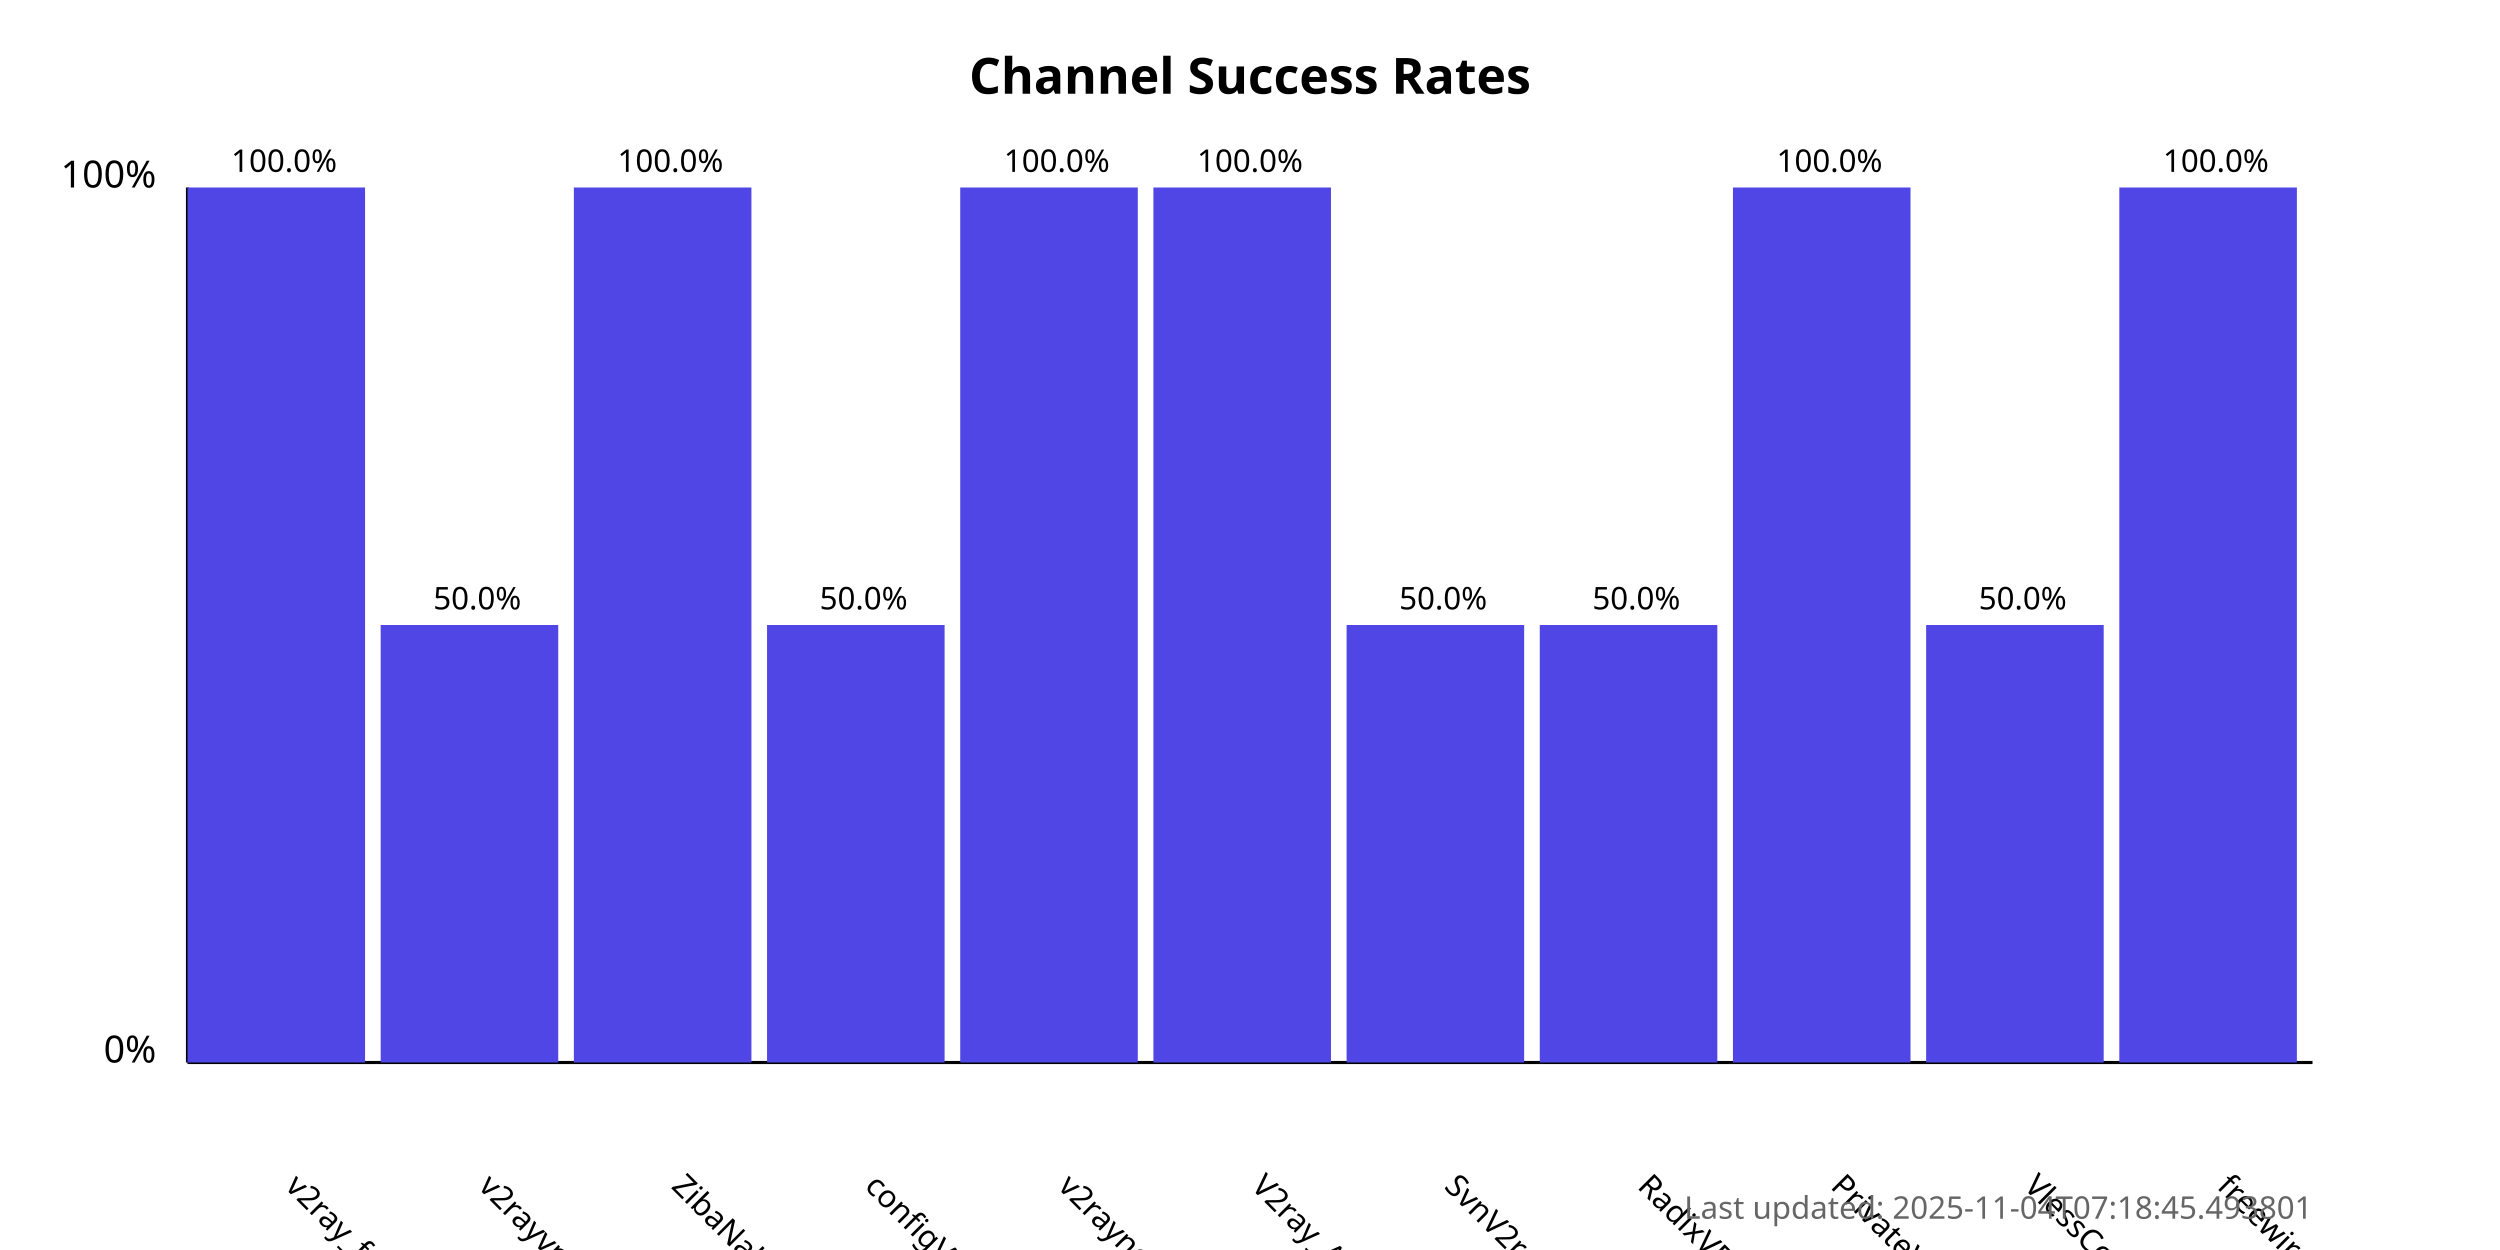
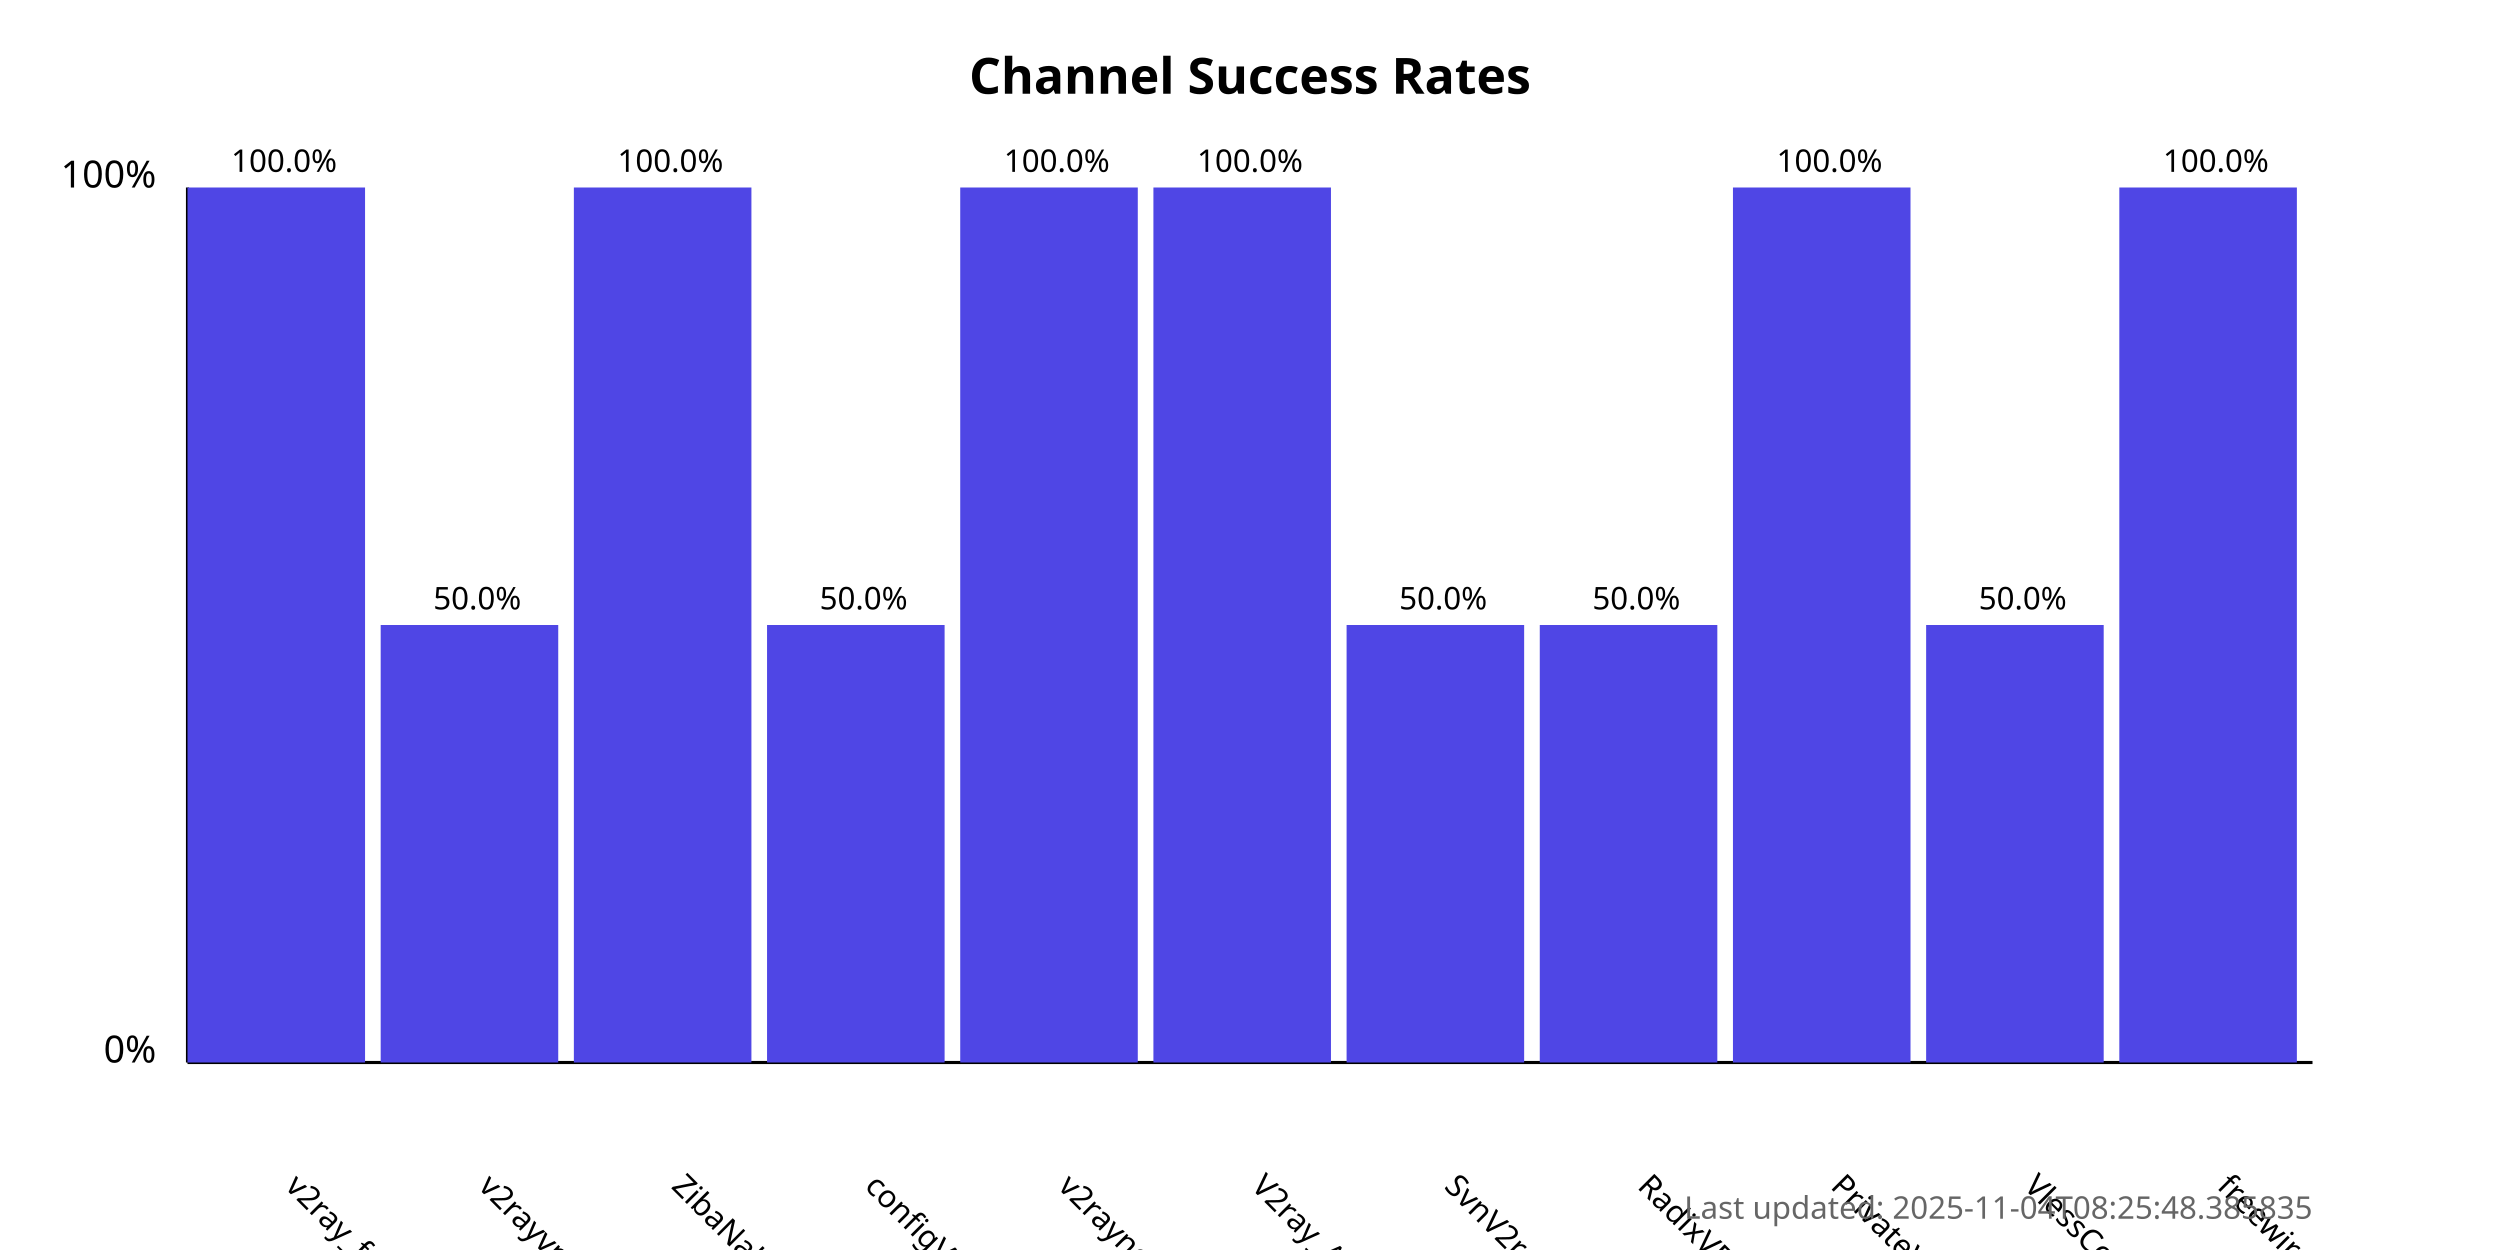
<svg xmlns="http://www.w3.org/2000/svg" width="800" height="400">
  <style>
            .chart-title { font: bold 16px sans-serif; }
            .axis-label { font: 12px sans-serif; }
            .tick-label { font: 10px sans-serif; }
            .bar { fill: #4f46e5; }
            .bar:hover { fill: #6366f1; }
            .timestamp { font: 10px sans-serif; fill: #666; }
        </style>
  <text x="400.0" y="30" text-anchor="middle" class="chart-title">
            Channel Success Rates
        </text>
  <line x1="60" y1="340" x2="60" y2="60" stroke="black" stroke-width="1" />
  <line x1="60" y1="340" x2="740" y2="340" stroke="black" stroke-width="1" />
  <text x="50" y="340" text-anchor="end" class="axis-label">0%</text>
  <text x="50" y="60" text-anchor="end" class="axis-label">100%</text>
  <g>
    <rect x="60" y="60.0" width="56.818" height="280.0" class="bar" />
    <text x="90.909" y="380" transform="rotate(45, 90.90909, 380)" text-anchor="start" class="tick-label">
                v2ray_free_conf
            </text>
    <text x="90.909" y="55.0" text-anchor="middle" class="tick-label">
                100.0%
            </text>
  </g>
  <g>
    <rect x="121.818" y="200.0" width="56.818" height="140.0" class="bar" />
    <text x="152.727" y="380" transform="rotate(45, 152.7273, 380)" text-anchor="start" class="tick-label">
                v2rayvpno
            </text>
    <text x="152.727" y="195.0" text-anchor="middle" class="tick-label">
                50.0%
            </text>
  </g>
  <g>
    <rect x="183.636" y="60.0" width="56.818" height="280.0" class="bar" />
    <text x="214.545" y="380" transform="rotate(45, 214.5455, 380)" text-anchor="start" class="tick-label">
                ZibaNabz
            </text>
    <text x="214.545" y="55.0" text-anchor="middle" class="tick-label">
                100.0%
            </text>
  </g>
  <g>
    <rect x="245.455" y="200.0" width="56.818" height="140.0" class="bar" />
    <text x="276.364" y="380" transform="rotate(45, 276.3636, 380)" text-anchor="start" class="tick-label">
                configV2rayForFree
            </text>
    <text x="276.364" y="195.0" text-anchor="middle" class="tick-label">
                50.0%
            </text>
  </g>
  <g>
    <rect x="307.273" y="60.0" width="56.818" height="280.0" class="bar" />
    <text x="338.182" y="380" transform="rotate(45, 338.1818, 380)" text-anchor="start" class="tick-label">
                v2rayngvpn
            </text>
    <text x="338.182" y="55.0" text-anchor="middle" class="tick-label">
                100.0%
            </text>
  </g>
  <g>
    <rect x="369.091" y="60.0" width="56.818" height="280.0" class="bar" />
    <text x="400.0" y="380" transform="rotate(45, 400.0, 380)" text-anchor="start" class="tick-label">
                V2ray_Alpha
            </text>
    <text x="400.0" y="55.0" text-anchor="middle" class="tick-label">
                100.0%
            </text>
  </g>
  <g>
    <rect x="430.909" y="200.0" width="56.818" height="140.0" class="bar" />
    <text x="461.818" y="380" transform="rotate(45, 461.8182, 380)" text-anchor="start" class="tick-label">
                SvnV2ray
            </text>
    <text x="461.818" y="195.0" text-anchor="middle" class="tick-label">
                50.0%
            </text>
  </g>
  <g>
    <rect x="492.727" y="200.0" width="56.818" height="140.0" class="bar" />
    <text x="523.636" y="380" transform="rotate(45, 523.6364, 380)" text-anchor="start" class="tick-label">
                RadixVPN
            </text>
    <text x="523.636" y="195.0" text-anchor="middle" class="tick-label">
                50.0%
            </text>
  </g>
  <g>
    <rect x="554.545" y="60.0" width="56.818" height="280.0" class="bar" />
    <text x="585.455" y="380" transform="rotate(45, 585.4545, 380)" text-anchor="start" class="tick-label">
                PrivateVPNs
            </text>
    <text x="585.455" y="55.0" text-anchor="middle" class="tick-label">
                100.0%
            </text>
  </g>
  <g>
    <rect x="616.364" y="200.0" width="56.818" height="140.0" class="bar" />
    <text x="647.273" y="380" transform="rotate(45, 647.2727, 380)" text-anchor="start" class="tick-label">
                VlessConfig
            </text>
    <text x="647.273" y="195.0" text-anchor="middle" class="tick-label">
                50.0%
            </text>
  </g>
  <g>
    <rect x="678.182" y="60.0" width="56.818" height="280.0" class="bar" />
    <text x="709.091" y="380" transform="rotate(45, 709.0909, 380)" text-anchor="start" class="tick-label">
                freewireguard
            </text>
    <text x="709.091" y="55.0" text-anchor="middle" class="tick-label">
                100.0%
            </text>
  </g>
  <text x="740" y="390" text-anchor="end" class="timestamp">
-             Last updated: 2025-11-04T07:18:45.493801
+             Last updated: 2025-11-04T08:25:48.385835
        </text>
</svg>
